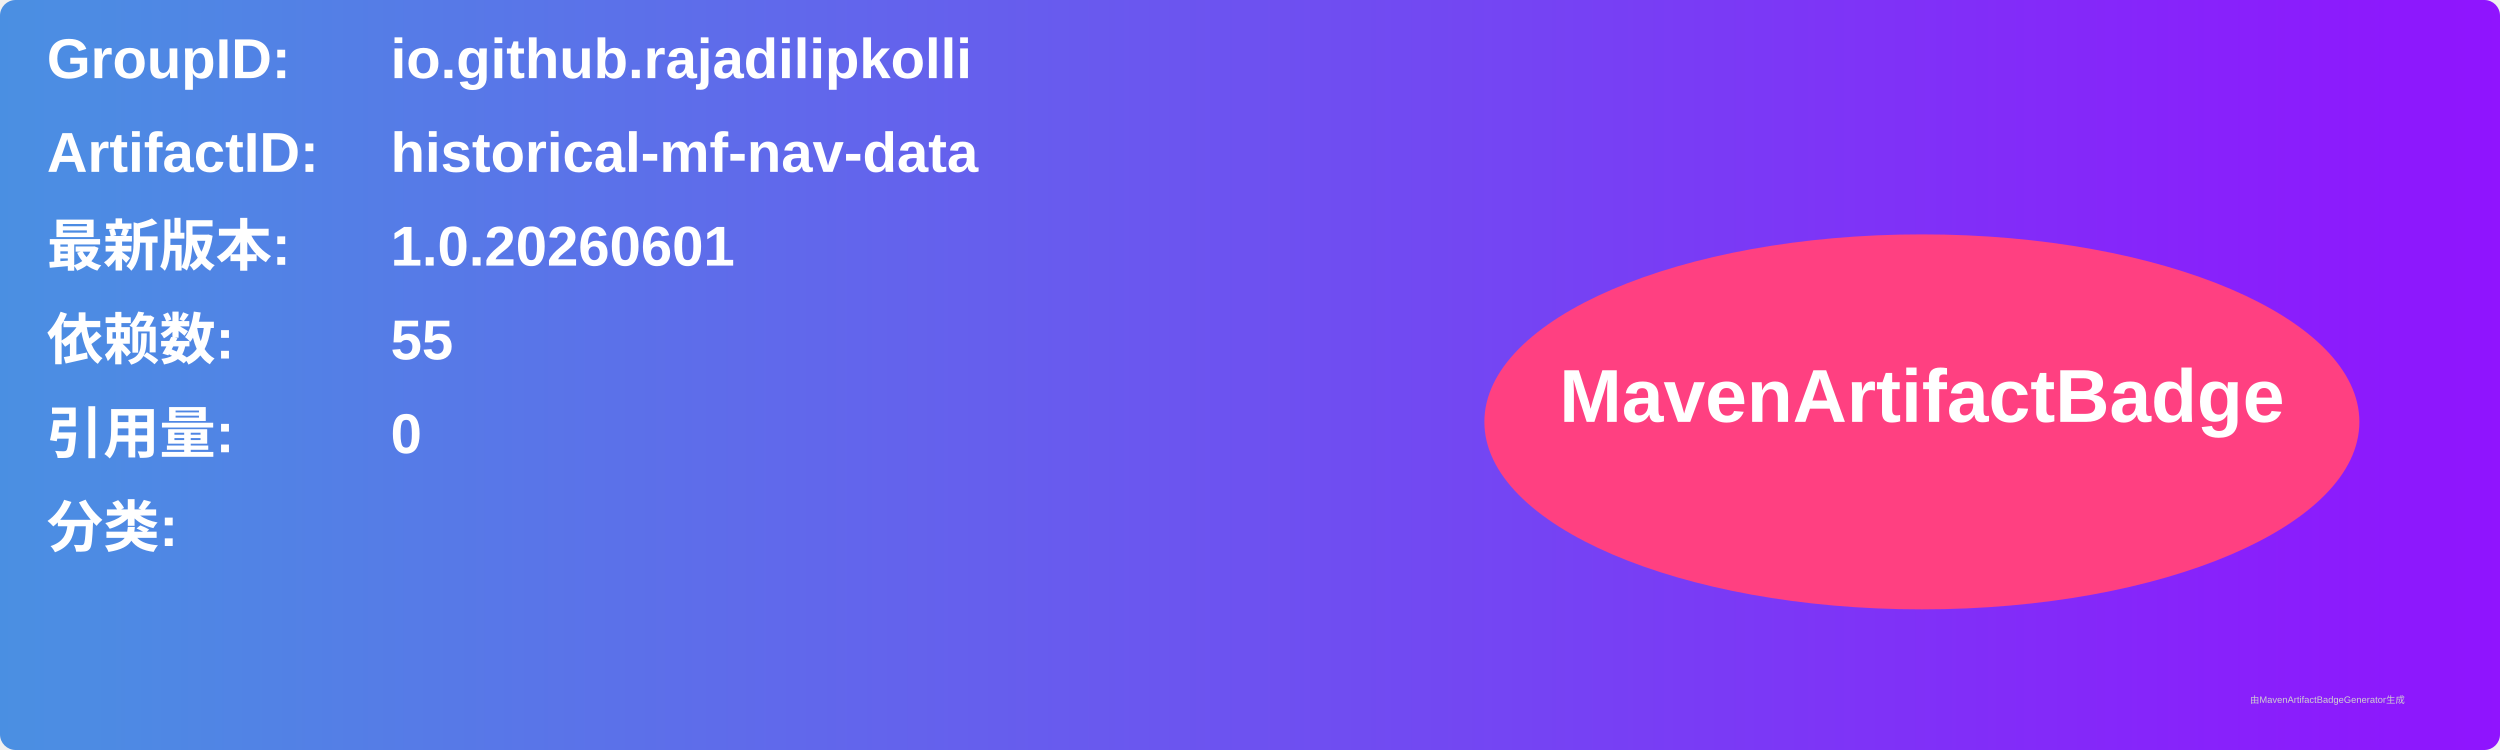
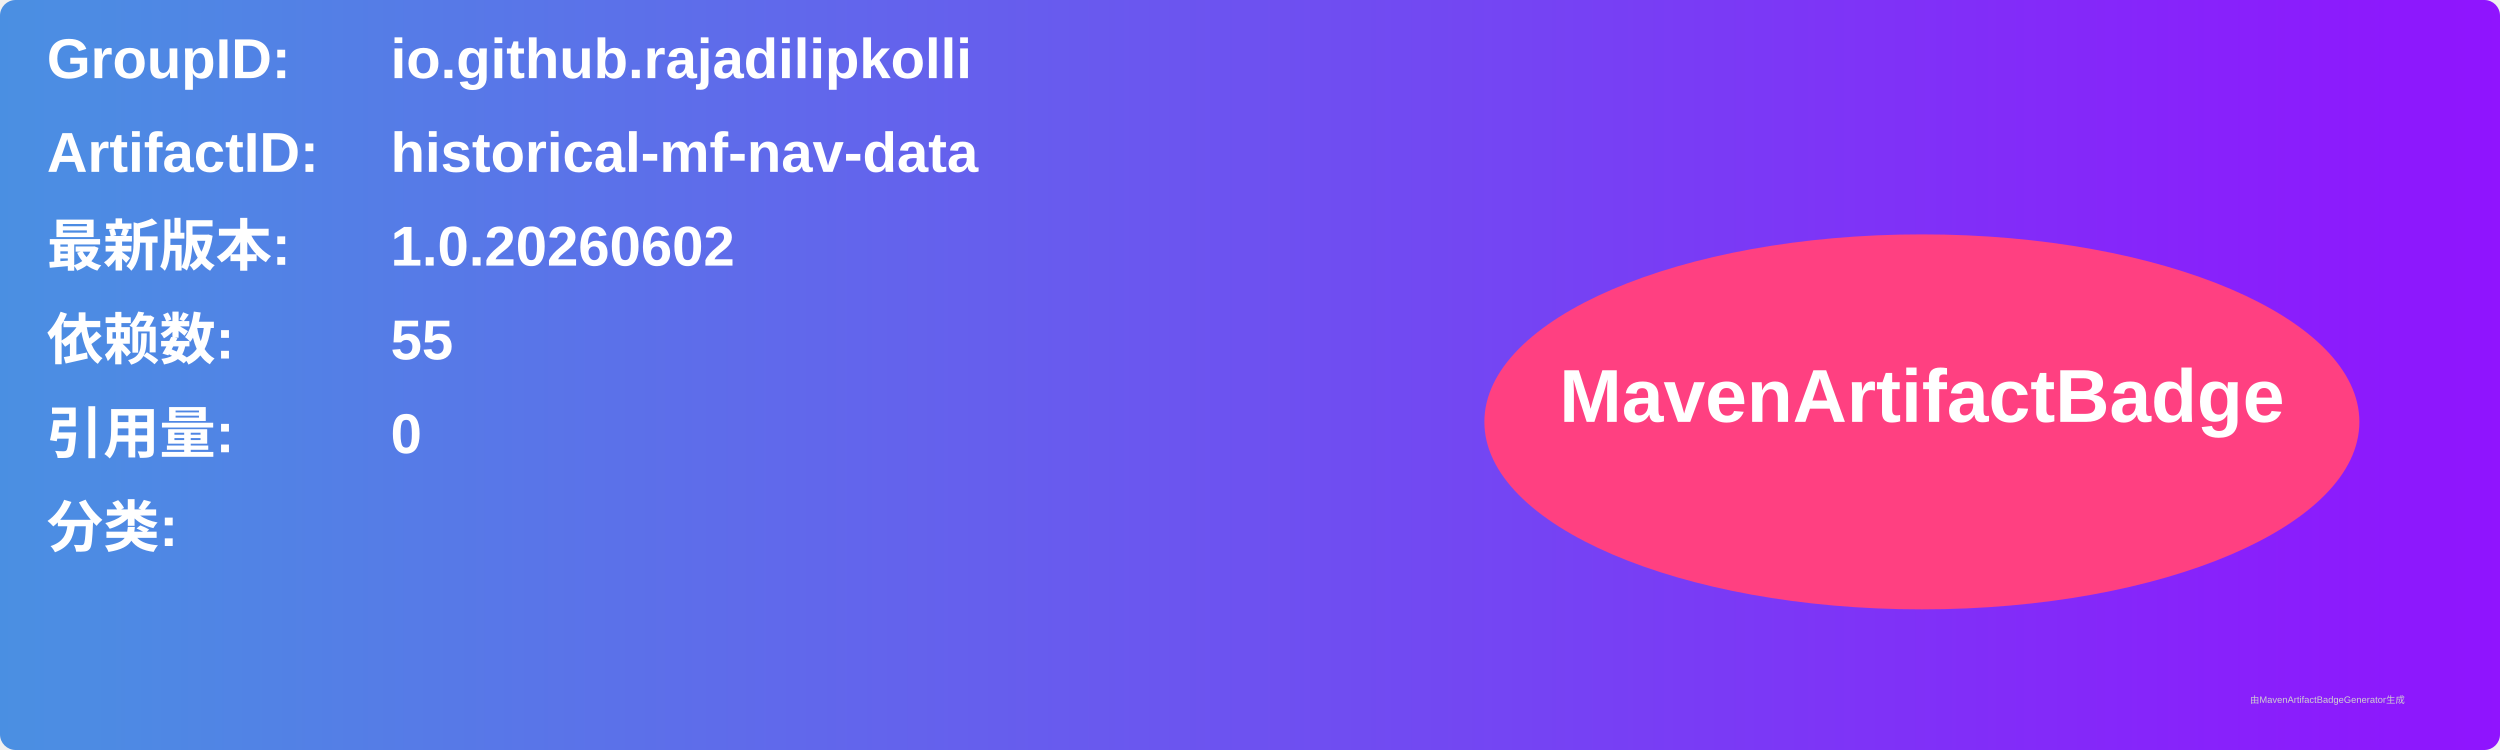
<svg xmlns="http://www.w3.org/2000/svg" width="800" height="240" viewBox="0 0 800 240">
  <linearGradient id="grad" x1="0%" y1="0%" x2="100%" y2="0%">
    <stop offset="0%" stop-color="#4a90e2" />
    <stop offset="100%" stop-color="#9013fe" />
  </linearGradient>
  <rect width="100%" height="100%" rx="5" ry="5" fill="url(#grad)" />
  <g transform="translate(15, 15)">
    <text x="0" y="10" font-family="Arial" font-size="18" fill="white" font-weight="bold" width="260">GroupID:</text>
    <text x="110" y="10" font-family="Arial" font-size="18" fill="white" font-weight="bold" width="460">io.github.rajadilipkolli</text>
    <text x="0" y="40" font-family="Arial" font-size="18" fill="white" font-weight="bold" width="260">ArtifactID:</text>
    <text x="110" y="40" font-family="Arial" font-size="18" fill="white" font-weight="bold" width="460">historical-mf-nav-data</text>
    <text x="0" y="70" font-family="Arial" font-size="18" fill="white" font-weight="bold">最新版本:</text>
    <text x="110" y="70" font-family="Arial" font-size="18" fill="white" font-weight="bold">
-       <tspan font-weight="bold">1.0.20260601</tspan>
+       <tspan font-weight="bold">1.0.20260602</tspan>
    </text>
    <text x="0" y="100" font-family="Arial" font-size="18" fill="white" font-weight="bold">依赖数: </text>
    <text x="110" y="100" font-family="Arial" font-size="18" fill="white">
      <tspan font-weight="bold">55</tspan>
    </text>
    <text x="0" y="130" font-family="Arial" font-size="18" fill="white" font-weight="bold">引用量: </text>
    <text x="110" y="130" font-family="Arial" font-size="18" fill="white">
      <tspan font-weight="bold">0</tspan>
    </text>
    <text x="0" y="160" font-family="Arial" font-size="18" fill="white" font-weight="bold">分类:</text>
    <text x="10" y="190" font-family="Arial" font-size="10" fill="white">
      <tspan font-weight="bold" />
    </text>
    <ellipse cx="600" cy="120" rx="140" ry="60" fill="#ff4081" />
    <text x="600" y="120" text-anchor="middle" font-family="Arial" font-size="24" fill="white" font-weight="bold">MavenArtifactBadge</text>
  </g>
  <text x="720" y="225" font-family="Arial" font-size="3" fill="#d0d0d0">由MavenArtifactBadgeGenerator生成</text>
</svg>
